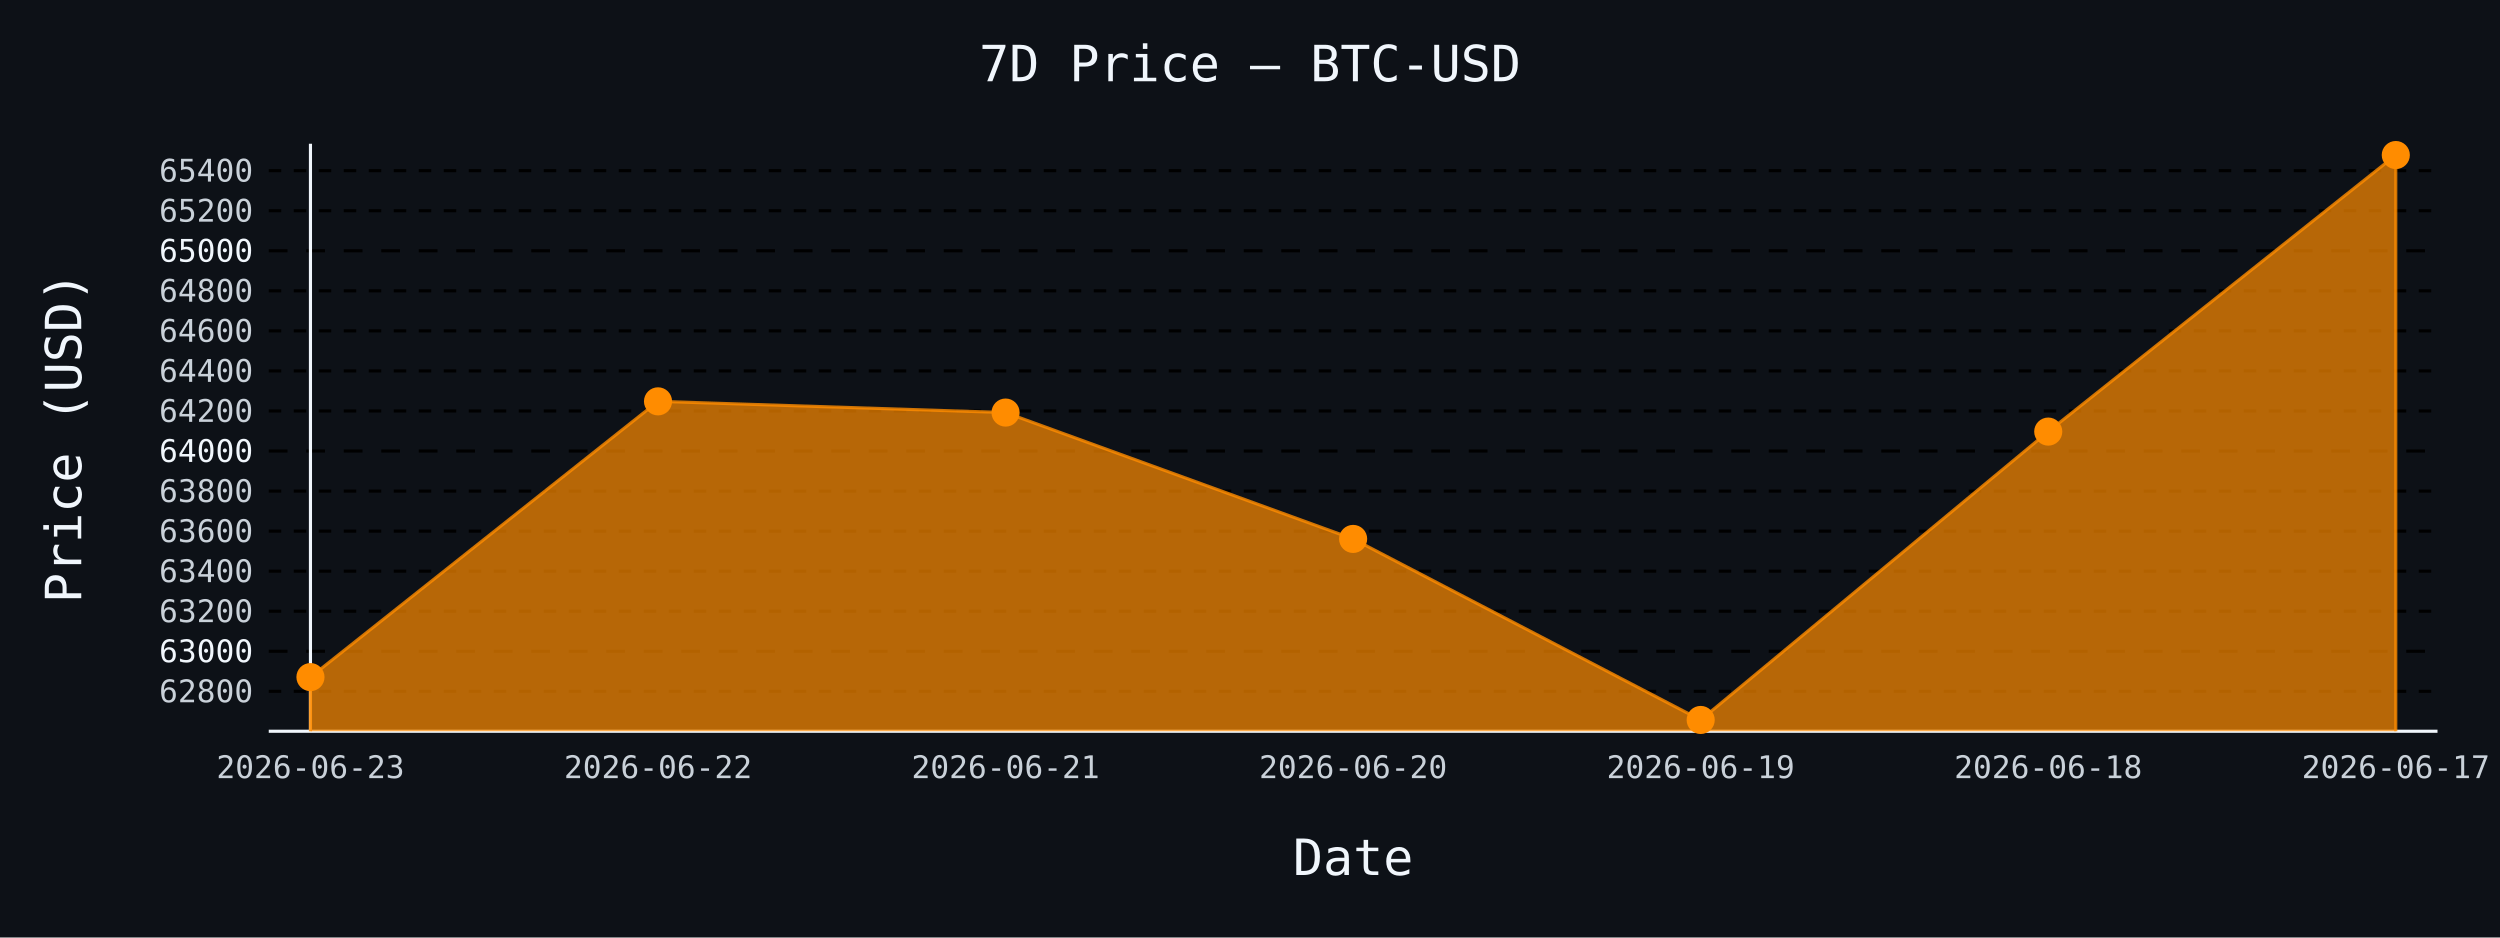
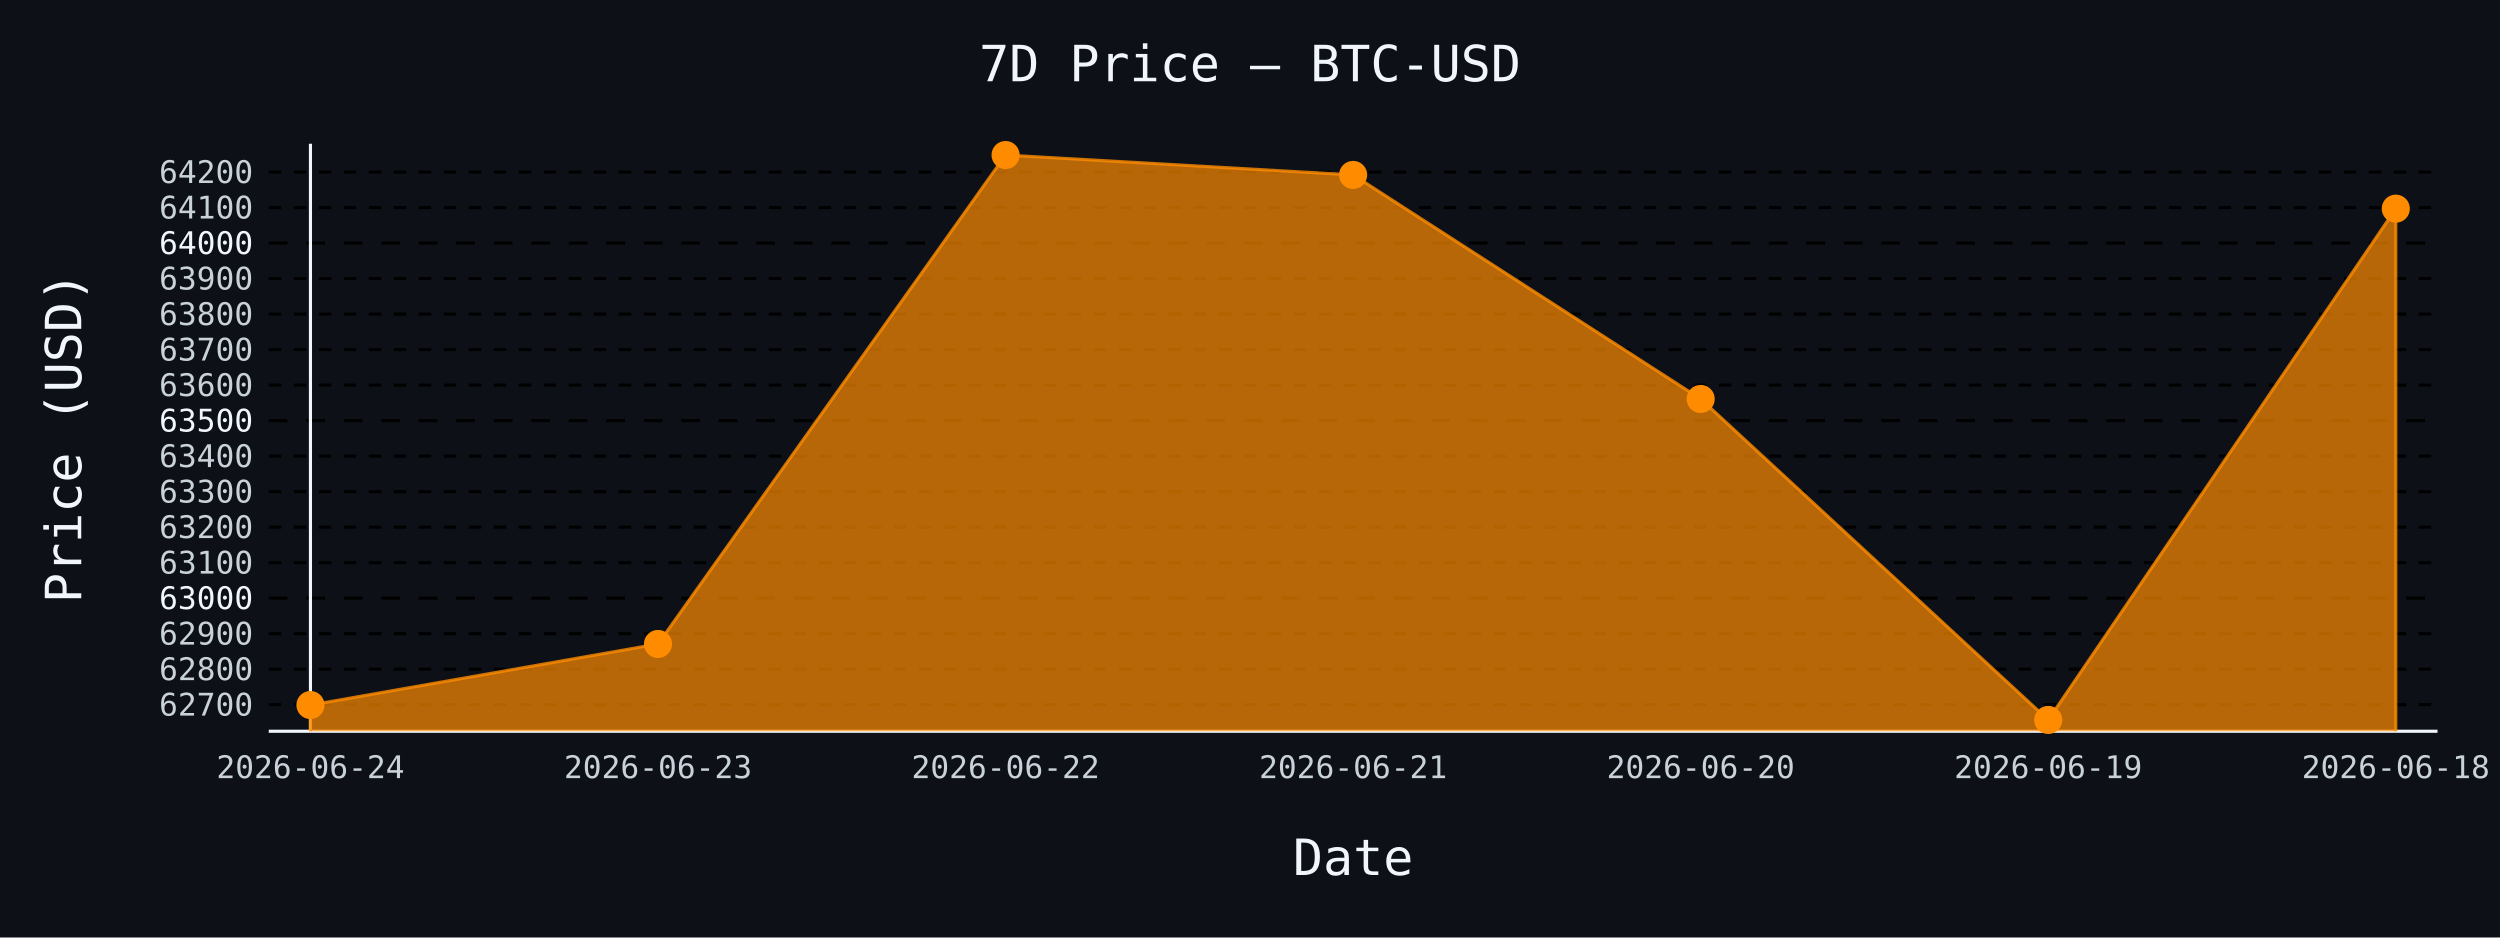
- <svg xmlns="http://www.w3.org/2000/svg" id="chart-e96c978a-0d9b-4ba3-9541-a40897854694" class="pygal-chart" viewBox="0 0 800 300">
+ <svg xmlns="http://www.w3.org/2000/svg" id="chart-d315eb88-5baa-4b17-85b0-bbe427d696b0" class="pygal-chart" viewBox="0 0 800 300">
  <defs>
-     <style type="text/css">#chart-e96c978a-0d9b-4ba3-9541-a40897854694{-webkit-user-select:none;-webkit-font-smoothing:antialiased;font-family:monospace}#chart-e96c978a-0d9b-4ba3-9541-a40897854694 .title{font-family:monospace;font-size:16px}#chart-e96c978a-0d9b-4ba3-9541-a40897854694 .legends .legend text{font-family:monospace;font-size:14px}#chart-e96c978a-0d9b-4ba3-9541-a40897854694 .axis text{font-family:monospace;font-size:10px}#chart-e96c978a-0d9b-4ba3-9541-a40897854694 .axis text.major{font-family:monospace;font-size:10px}#chart-e96c978a-0d9b-4ba3-9541-a40897854694 .text-overlay text.value{font-family:monospace;font-size:16px}#chart-e96c978a-0d9b-4ba3-9541-a40897854694 .text-overlay text.label{font-family:monospace;font-size:10px}#chart-e96c978a-0d9b-4ba3-9541-a40897854694 .tooltip{font-family:monospace;font-size:14px}#chart-e96c978a-0d9b-4ba3-9541-a40897854694 text.no_data{font-family:monospace;font-size:64px}
- #chart-e96c978a-0d9b-4ba3-9541-a40897854694{background-color:#0d1117}#chart-e96c978a-0d9b-4ba3-9541-a40897854694 path,#chart-e96c978a-0d9b-4ba3-9541-a40897854694 line,#chart-e96c978a-0d9b-4ba3-9541-a40897854694 rect,#chart-e96c978a-0d9b-4ba3-9541-a40897854694 circle{-webkit-transition:150ms;-moz-transition:150ms;transition:150ms}#chart-e96c978a-0d9b-4ba3-9541-a40897854694 .graph &gt; .background{fill:#0d1117}#chart-e96c978a-0d9b-4ba3-9541-a40897854694 .plot &gt; .background{fill:#0d1117}#chart-e96c978a-0d9b-4ba3-9541-a40897854694 .graph{fill:#c9d1d9}#chart-e96c978a-0d9b-4ba3-9541-a40897854694 text.no_data{fill:#f0f6fc}#chart-e96c978a-0d9b-4ba3-9541-a40897854694 .title{fill:#f0f6fc}#chart-e96c978a-0d9b-4ba3-9541-a40897854694 .legends .legend text{fill:#c9d1d9}#chart-e96c978a-0d9b-4ba3-9541-a40897854694 .legends .legend:hover text{fill:#f0f6fc}#chart-e96c978a-0d9b-4ba3-9541-a40897854694 .axis .line{stroke:#f0f6fc}#chart-e96c978a-0d9b-4ba3-9541-a40897854694 .axis .guide.line{stroke:#8b949e}#chart-e96c978a-0d9b-4ba3-9541-a40897854694 .axis .major.line{stroke:#c9d1d9}#chart-e96c978a-0d9b-4ba3-9541-a40897854694 .axis text.major{fill:#f0f6fc}#chart-e96c978a-0d9b-4ba3-9541-a40897854694 .axis.y .guides:hover .guide.line,#chart-e96c978a-0d9b-4ba3-9541-a40897854694 .line-graph .axis.x .guides:hover .guide.line,#chart-e96c978a-0d9b-4ba3-9541-a40897854694 .stackedline-graph .axis.x .guides:hover .guide.line,#chart-e96c978a-0d9b-4ba3-9541-a40897854694 .xy-graph .axis.x .guides:hover .guide.line{stroke:#f0f6fc}#chart-e96c978a-0d9b-4ba3-9541-a40897854694 .axis .guides:hover text{fill:#f0f6fc}#chart-e96c978a-0d9b-4ba3-9541-a40897854694 .reactive{fill-opacity:.7;stroke-opacity:.8;stroke-width:1}#chart-e96c978a-0d9b-4ba3-9541-a40897854694 .ci{stroke:#c9d1d9}#chart-e96c978a-0d9b-4ba3-9541-a40897854694 .reactive.active,#chart-e96c978a-0d9b-4ba3-9541-a40897854694 .active .reactive{fill-opacity:.8;stroke-opacity:.9;stroke-width:4}#chart-e96c978a-0d9b-4ba3-9541-a40897854694 .ci .reactive.active{stroke-width:1.5}#chart-e96c978a-0d9b-4ba3-9541-a40897854694 .series text{fill:#f0f6fc}#chart-e96c978a-0d9b-4ba3-9541-a40897854694 .tooltip rect{fill:#0d1117;stroke:#f0f6fc;-webkit-transition:opacity 150ms;-moz-transition:opacity 150ms;transition:opacity 150ms}#chart-e96c978a-0d9b-4ba3-9541-a40897854694 .tooltip .label{fill:#c9d1d9}#chart-e96c978a-0d9b-4ba3-9541-a40897854694 .tooltip .label{fill:#c9d1d9}#chart-e96c978a-0d9b-4ba3-9541-a40897854694 .tooltip .legend{font-size:.8em;fill:#8b949e}#chart-e96c978a-0d9b-4ba3-9541-a40897854694 .tooltip .x_label{font-size:.6em;fill:#f0f6fc}#chart-e96c978a-0d9b-4ba3-9541-a40897854694 .tooltip .xlink{font-size:.5em;text-decoration:underline}#chart-e96c978a-0d9b-4ba3-9541-a40897854694 .tooltip .value{font-size:1.5em}#chart-e96c978a-0d9b-4ba3-9541-a40897854694 .bound{font-size:.5em}#chart-e96c978a-0d9b-4ba3-9541-a40897854694 .max-value{font-size:.75em;fill:#8b949e}#chart-e96c978a-0d9b-4ba3-9541-a40897854694 .map-element{fill:#0d1117;stroke:#8b949e !important}#chart-e96c978a-0d9b-4ba3-9541-a40897854694 .map-element .reactive{fill-opacity:inherit;stroke-opacity:inherit}#chart-e96c978a-0d9b-4ba3-9541-a40897854694 .color-0,#chart-e96c978a-0d9b-4ba3-9541-a40897854694 .color-0 a:visited{stroke:#ff8c00;fill:#ff8c00}#chart-e96c978a-0d9b-4ba3-9541-a40897854694 .text-overlay .color-0 text{fill:black}
- #chart-e96c978a-0d9b-4ba3-9541-a40897854694 text.no_data{text-anchor:middle}#chart-e96c978a-0d9b-4ba3-9541-a40897854694 .guide.line{fill:none}#chart-e96c978a-0d9b-4ba3-9541-a40897854694 .centered{text-anchor:middle}#chart-e96c978a-0d9b-4ba3-9541-a40897854694 .title{text-anchor:middle}#chart-e96c978a-0d9b-4ba3-9541-a40897854694 .legends .legend text{fill-opacity:1}#chart-e96c978a-0d9b-4ba3-9541-a40897854694 .axis.x text{text-anchor:middle}#chart-e96c978a-0d9b-4ba3-9541-a40897854694 .axis.x:not(.web) text[transform]{text-anchor:start}#chart-e96c978a-0d9b-4ba3-9541-a40897854694 .axis.x:not(.web) text[transform].backwards{text-anchor:end}#chart-e96c978a-0d9b-4ba3-9541-a40897854694 .axis.y text{text-anchor:end}#chart-e96c978a-0d9b-4ba3-9541-a40897854694 .axis.y text[transform].backwards{text-anchor:start}#chart-e96c978a-0d9b-4ba3-9541-a40897854694 .axis.y2 text{text-anchor:start}#chart-e96c978a-0d9b-4ba3-9541-a40897854694 .axis.y2 text[transform].backwards{text-anchor:end}#chart-e96c978a-0d9b-4ba3-9541-a40897854694 .axis .guide.line{stroke-dasharray:4,4;stroke:black}#chart-e96c978a-0d9b-4ba3-9541-a40897854694 .axis .major.guide.line{stroke-dasharray:6,6;stroke:black}#chart-e96c978a-0d9b-4ba3-9541-a40897854694 .horizontal .axis.y .guide.line,#chart-e96c978a-0d9b-4ba3-9541-a40897854694 .horizontal .axis.y2 .guide.line,#chart-e96c978a-0d9b-4ba3-9541-a40897854694 .vertical .axis.x .guide.line{opacity:0}#chart-e96c978a-0d9b-4ba3-9541-a40897854694 .horizontal .axis.always_show .guide.line,#chart-e96c978a-0d9b-4ba3-9541-a40897854694 .vertical .axis.always_show .guide.line{opacity:1 !important}#chart-e96c978a-0d9b-4ba3-9541-a40897854694 .axis.y .guides:hover .guide.line,#chart-e96c978a-0d9b-4ba3-9541-a40897854694 .axis.y2 .guides:hover .guide.line,#chart-e96c978a-0d9b-4ba3-9541-a40897854694 .axis.x .guides:hover .guide.line{opacity:1}#chart-e96c978a-0d9b-4ba3-9541-a40897854694 .axis .guides:hover text{opacity:1}#chart-e96c978a-0d9b-4ba3-9541-a40897854694 .nofill{fill:none}#chart-e96c978a-0d9b-4ba3-9541-a40897854694 .subtle-fill{fill-opacity:.2}#chart-e96c978a-0d9b-4ba3-9541-a40897854694 .dot{stroke-width:1px;fill-opacity:1;stroke-opacity:1}#chart-e96c978a-0d9b-4ba3-9541-a40897854694 .dot.active{stroke-width:5px}#chart-e96c978a-0d9b-4ba3-9541-a40897854694 .dot.negative{fill:transparent}#chart-e96c978a-0d9b-4ba3-9541-a40897854694 text,#chart-e96c978a-0d9b-4ba3-9541-a40897854694 tspan{stroke:none !important}#chart-e96c978a-0d9b-4ba3-9541-a40897854694 .series text.active{opacity:1}#chart-e96c978a-0d9b-4ba3-9541-a40897854694 .tooltip rect{fill-opacity:.95;stroke-width:.5}#chart-e96c978a-0d9b-4ba3-9541-a40897854694 .tooltip text{fill-opacity:1}#chart-e96c978a-0d9b-4ba3-9541-a40897854694 .showable{visibility:hidden}#chart-e96c978a-0d9b-4ba3-9541-a40897854694 .showable.shown{visibility:visible}#chart-e96c978a-0d9b-4ba3-9541-a40897854694 .gauge-background{fill:rgba(229,229,229,1);stroke:none}#chart-e96c978a-0d9b-4ba3-9541-a40897854694 .bg-lines{stroke:#0d1117;stroke-width:2px}</style>
+     <style type="text/css">#chart-d315eb88-5baa-4b17-85b0-bbe427d696b0{-webkit-user-select:none;-webkit-font-smoothing:antialiased;font-family:monospace}#chart-d315eb88-5baa-4b17-85b0-bbe427d696b0 .title{font-family:monospace;font-size:16px}#chart-d315eb88-5baa-4b17-85b0-bbe427d696b0 .legends .legend text{font-family:monospace;font-size:14px}#chart-d315eb88-5baa-4b17-85b0-bbe427d696b0 .axis text{font-family:monospace;font-size:10px}#chart-d315eb88-5baa-4b17-85b0-bbe427d696b0 .axis text.major{font-family:monospace;font-size:10px}#chart-d315eb88-5baa-4b17-85b0-bbe427d696b0 .text-overlay text.value{font-family:monospace;font-size:16px}#chart-d315eb88-5baa-4b17-85b0-bbe427d696b0 .text-overlay text.label{font-family:monospace;font-size:10px}#chart-d315eb88-5baa-4b17-85b0-bbe427d696b0 .tooltip{font-family:monospace;font-size:14px}#chart-d315eb88-5baa-4b17-85b0-bbe427d696b0 text.no_data{font-family:monospace;font-size:64px}
+ #chart-d315eb88-5baa-4b17-85b0-bbe427d696b0{background-color:#0d1117}#chart-d315eb88-5baa-4b17-85b0-bbe427d696b0 path,#chart-d315eb88-5baa-4b17-85b0-bbe427d696b0 line,#chart-d315eb88-5baa-4b17-85b0-bbe427d696b0 rect,#chart-d315eb88-5baa-4b17-85b0-bbe427d696b0 circle{-webkit-transition:150ms;-moz-transition:150ms;transition:150ms}#chart-d315eb88-5baa-4b17-85b0-bbe427d696b0 .graph &gt; .background{fill:#0d1117}#chart-d315eb88-5baa-4b17-85b0-bbe427d696b0 .plot &gt; .background{fill:#0d1117}#chart-d315eb88-5baa-4b17-85b0-bbe427d696b0 .graph{fill:#c9d1d9}#chart-d315eb88-5baa-4b17-85b0-bbe427d696b0 text.no_data{fill:#f0f6fc}#chart-d315eb88-5baa-4b17-85b0-bbe427d696b0 .title{fill:#f0f6fc}#chart-d315eb88-5baa-4b17-85b0-bbe427d696b0 .legends .legend text{fill:#c9d1d9}#chart-d315eb88-5baa-4b17-85b0-bbe427d696b0 .legends .legend:hover text{fill:#f0f6fc}#chart-d315eb88-5baa-4b17-85b0-bbe427d696b0 .axis .line{stroke:#f0f6fc}#chart-d315eb88-5baa-4b17-85b0-bbe427d696b0 .axis .guide.line{stroke:#8b949e}#chart-d315eb88-5baa-4b17-85b0-bbe427d696b0 .axis .major.line{stroke:#c9d1d9}#chart-d315eb88-5baa-4b17-85b0-bbe427d696b0 .axis text.major{fill:#f0f6fc}#chart-d315eb88-5baa-4b17-85b0-bbe427d696b0 .axis.y .guides:hover .guide.line,#chart-d315eb88-5baa-4b17-85b0-bbe427d696b0 .line-graph .axis.x .guides:hover .guide.line,#chart-d315eb88-5baa-4b17-85b0-bbe427d696b0 .stackedline-graph .axis.x .guides:hover .guide.line,#chart-d315eb88-5baa-4b17-85b0-bbe427d696b0 .xy-graph .axis.x .guides:hover .guide.line{stroke:#f0f6fc}#chart-d315eb88-5baa-4b17-85b0-bbe427d696b0 .axis .guides:hover text{fill:#f0f6fc}#chart-d315eb88-5baa-4b17-85b0-bbe427d696b0 .reactive{fill-opacity:.7;stroke-opacity:.8;stroke-width:1}#chart-d315eb88-5baa-4b17-85b0-bbe427d696b0 .ci{stroke:#c9d1d9}#chart-d315eb88-5baa-4b17-85b0-bbe427d696b0 .reactive.active,#chart-d315eb88-5baa-4b17-85b0-bbe427d696b0 .active .reactive{fill-opacity:.8;stroke-opacity:.9;stroke-width:4}#chart-d315eb88-5baa-4b17-85b0-bbe427d696b0 .ci .reactive.active{stroke-width:1.5}#chart-d315eb88-5baa-4b17-85b0-bbe427d696b0 .series text{fill:#f0f6fc}#chart-d315eb88-5baa-4b17-85b0-bbe427d696b0 .tooltip rect{fill:#0d1117;stroke:#f0f6fc;-webkit-transition:opacity 150ms;-moz-transition:opacity 150ms;transition:opacity 150ms}#chart-d315eb88-5baa-4b17-85b0-bbe427d696b0 .tooltip .label{fill:#c9d1d9}#chart-d315eb88-5baa-4b17-85b0-bbe427d696b0 .tooltip .label{fill:#c9d1d9}#chart-d315eb88-5baa-4b17-85b0-bbe427d696b0 .tooltip .legend{font-size:.8em;fill:#8b949e}#chart-d315eb88-5baa-4b17-85b0-bbe427d696b0 .tooltip .x_label{font-size:.6em;fill:#f0f6fc}#chart-d315eb88-5baa-4b17-85b0-bbe427d696b0 .tooltip .xlink{font-size:.5em;text-decoration:underline}#chart-d315eb88-5baa-4b17-85b0-bbe427d696b0 .tooltip .value{font-size:1.5em}#chart-d315eb88-5baa-4b17-85b0-bbe427d696b0 .bound{font-size:.5em}#chart-d315eb88-5baa-4b17-85b0-bbe427d696b0 .max-value{font-size:.75em;fill:#8b949e}#chart-d315eb88-5baa-4b17-85b0-bbe427d696b0 .map-element{fill:#0d1117;stroke:#8b949e !important}#chart-d315eb88-5baa-4b17-85b0-bbe427d696b0 .map-element .reactive{fill-opacity:inherit;stroke-opacity:inherit}#chart-d315eb88-5baa-4b17-85b0-bbe427d696b0 .color-0,#chart-d315eb88-5baa-4b17-85b0-bbe427d696b0 .color-0 a:visited{stroke:#ff8c00;fill:#ff8c00}#chart-d315eb88-5baa-4b17-85b0-bbe427d696b0 .text-overlay .color-0 text{fill:black}
+ #chart-d315eb88-5baa-4b17-85b0-bbe427d696b0 text.no_data{text-anchor:middle}#chart-d315eb88-5baa-4b17-85b0-bbe427d696b0 .guide.line{fill:none}#chart-d315eb88-5baa-4b17-85b0-bbe427d696b0 .centered{text-anchor:middle}#chart-d315eb88-5baa-4b17-85b0-bbe427d696b0 .title{text-anchor:middle}#chart-d315eb88-5baa-4b17-85b0-bbe427d696b0 .legends .legend text{fill-opacity:1}#chart-d315eb88-5baa-4b17-85b0-bbe427d696b0 .axis.x text{text-anchor:middle}#chart-d315eb88-5baa-4b17-85b0-bbe427d696b0 .axis.x:not(.web) text[transform]{text-anchor:start}#chart-d315eb88-5baa-4b17-85b0-bbe427d696b0 .axis.x:not(.web) text[transform].backwards{text-anchor:end}#chart-d315eb88-5baa-4b17-85b0-bbe427d696b0 .axis.y text{text-anchor:end}#chart-d315eb88-5baa-4b17-85b0-bbe427d696b0 .axis.y text[transform].backwards{text-anchor:start}#chart-d315eb88-5baa-4b17-85b0-bbe427d696b0 .axis.y2 text{text-anchor:start}#chart-d315eb88-5baa-4b17-85b0-bbe427d696b0 .axis.y2 text[transform].backwards{text-anchor:end}#chart-d315eb88-5baa-4b17-85b0-bbe427d696b0 .axis .guide.line{stroke-dasharray:4,4;stroke:black}#chart-d315eb88-5baa-4b17-85b0-bbe427d696b0 .axis .major.guide.line{stroke-dasharray:6,6;stroke:black}#chart-d315eb88-5baa-4b17-85b0-bbe427d696b0 .horizontal .axis.y .guide.line,#chart-d315eb88-5baa-4b17-85b0-bbe427d696b0 .horizontal .axis.y2 .guide.line,#chart-d315eb88-5baa-4b17-85b0-bbe427d696b0 .vertical .axis.x .guide.line{opacity:0}#chart-d315eb88-5baa-4b17-85b0-bbe427d696b0 .horizontal .axis.always_show .guide.line,#chart-d315eb88-5baa-4b17-85b0-bbe427d696b0 .vertical .axis.always_show .guide.line{opacity:1 !important}#chart-d315eb88-5baa-4b17-85b0-bbe427d696b0 .axis.y .guides:hover .guide.line,#chart-d315eb88-5baa-4b17-85b0-bbe427d696b0 .axis.y2 .guides:hover .guide.line,#chart-d315eb88-5baa-4b17-85b0-bbe427d696b0 .axis.x .guides:hover .guide.line{opacity:1}#chart-d315eb88-5baa-4b17-85b0-bbe427d696b0 .axis .guides:hover text{opacity:1}#chart-d315eb88-5baa-4b17-85b0-bbe427d696b0 .nofill{fill:none}#chart-d315eb88-5baa-4b17-85b0-bbe427d696b0 .subtle-fill{fill-opacity:.2}#chart-d315eb88-5baa-4b17-85b0-bbe427d696b0 .dot{stroke-width:1px;fill-opacity:1;stroke-opacity:1}#chart-d315eb88-5baa-4b17-85b0-bbe427d696b0 .dot.active{stroke-width:5px}#chart-d315eb88-5baa-4b17-85b0-bbe427d696b0 .dot.negative{fill:transparent}#chart-d315eb88-5baa-4b17-85b0-bbe427d696b0 text,#chart-d315eb88-5baa-4b17-85b0-bbe427d696b0 tspan{stroke:none !important}#chart-d315eb88-5baa-4b17-85b0-bbe427d696b0 .series text.active{opacity:1}#chart-d315eb88-5baa-4b17-85b0-bbe427d696b0 .tooltip rect{fill-opacity:.95;stroke-width:.5}#chart-d315eb88-5baa-4b17-85b0-bbe427d696b0 .tooltip text{fill-opacity:1}#chart-d315eb88-5baa-4b17-85b0-bbe427d696b0 .showable{visibility:hidden}#chart-d315eb88-5baa-4b17-85b0-bbe427d696b0 .showable.shown{visibility:visible}#chart-d315eb88-5baa-4b17-85b0-bbe427d696b0 .gauge-background{fill:rgba(229,229,229,1);stroke:none}#chart-d315eb88-5baa-4b17-85b0-bbe427d696b0 .bg-lines{stroke:#0d1117;stroke-width:2px}</style>
  </defs>
  <g class="graph line-graph vertical">
    <rect x="0" y="0" width="800" height="300" class="background" />
    <g transform="translate(86, 46)" class="plot">
      <rect x="0" y="0" width="694.0" height="188" class="background" />
      <g class="axis y always_show">
        <path d="M0 188 h694" class="line" />
        <g class="guides">
-           <path d="M0 175.221 h694" class="guide line" />
-           <text x="-5" y="178.721" class="">62800</text>
+           <path d="M0 179.499 h694" class="guide line" />
+           <text x="-5" y="182.999" class="">62700</text>
        </g>
        <g class="guides">
-           <path d="M0 162.405 h694" class="major guide line" />
-           <text x="-5" y="165.905" class="major">63000</text>
+           <path d="M0 168.137 h694" class="guide line" />
+           <text x="-5" y="171.637" class="">62800</text>
        </g>
        <g class="guides">
-           <path d="M0 149.589 h694" class="guide line" />
-           <text x="-5" y="153.089" class="">63200</text>
+           <path d="M0 156.775 h694" class="guide line" />
+           <text x="-5" y="160.275" class="">62900</text>
        </g>
        <g class="guides">
-           <path d="M0 136.773 h694" class="guide line" />
-           <text x="-5" y="140.273" class="">63400</text>
+           <path d="M0 145.413 h694" class="major guide line" />
+           <text x="-5" y="148.913" class="major">63000</text>
        </g>
        <g class="guides">
-           <path d="M0 123.957 h694" class="guide line" />
-           <text x="-5" y="127.457" class="">63600</text>
+           <path d="M0 134.051 h694" class="guide line" />
+           <text x="-5" y="137.551" class="">63100</text>
        </g>
        <g class="guides">
-           <path d="M0 111.141 h694" class="guide line" />
-           <text x="-5" y="114.641" class="">63800</text>
+           <path d="M0 122.689 h694" class="guide line" />
+           <text x="-5" y="126.189" class="">63200</text>
        </g>
        <g class="guides">
-           <path d="M0 98.325 h694" class="major guide line" />
-           <text x="-5" y="101.825" class="major">64000</text>
+           <path d="M0 111.327 h694" class="guide line" />
+           <text x="-5" y="114.827" class="">63300</text>
        </g>
        <g class="guides">
-           <path d="M0 85.509 h694" class="guide line" />
-           <text x="-5" y="89.009" class="">64200</text>
+           <path d="M0 99.965 h694" class="guide line" />
+           <text x="-5" y="103.465" class="">63400</text>
        </g>
        <g class="guides">
-           <path d="M0 72.693 h694" class="guide line" />
-           <text x="-5" y="76.193" class="">64400</text>
+           <path d="M0 88.603 h694" class="major guide line" />
+           <text x="-5" y="92.103" class="major">63500</text>
        </g>
        <g class="guides">
-           <path d="M0 59.877 h694" class="guide line" />
-           <text x="-5" y="63.377" class="">64600</text>
+           <path d="M0 77.241 h694" class="guide line" />
+           <text x="-5" y="80.741" class="">63600</text>
        </g>
        <g class="guides">
-           <path d="M0 47.062 h694" class="guide line" />
-           <text x="-5" y="50.562" class="">64800</text>
+           <path d="M0 65.879 h694" class="guide line" />
+           <text x="-5" y="69.379" class="">63700</text>
        </g>
        <g class="guides">
-           <path d="M0 34.246 h694" class="major guide line" />
-           <text x="-5" y="37.746" class="major">65000</text>
+           <path d="M0 54.517 h694" class="guide line" />
+           <text x="-5" y="58.017" class="">63800</text>
        </g>
        <g class="guides">
-           <path d="M0 21.43 h694" class="guide line" />
-           <text x="-5" y="24.93" class="">65200</text>
+           <path d="M0 43.155 h694" class="guide line" />
+           <text x="-5" y="46.655" class="">63900</text>
        </g>
        <g class="guides">
-           <path d="M0 8.614 h694" class="guide line" />
-           <text x="-5" y="12.114" class="">65400</text>
+           <path d="M0 31.793 h694" class="major guide line" />
+           <text x="-5" y="35.293" class="major">64000</text>
+         </g>
+         <g class="guides">
+           <path d="M0 20.431 h694" class="guide line" />
+           <text x="-5" y="23.931" class="">64100</text>
+         </g>
+         <g class="guides">
+           <path d="M0 9.069 h694" class="guide line" />
+           <text x="-5" y="12.569" class="">64200</text>
        </g>
      </g>
      <g class="axis x">
        <g class="guides">
          <path d="M13.346 0 v188" class="line" />
-           <text x="13.346" y="203.0" class="">2026-06-23</text>
+           <text x="13.346" y="203.0" class="">2026-06-24</text>
        </g>
        <g class="guides">
          <path d="M124.564 0 v188" class="guide line" />
-           <text x="124.564" y="203.0" class="">2026-06-22</text>
+           <text x="124.564" y="203.0" class="">2026-06-23</text>
        </g>
        <g class="guides">
          <path d="M235.782 0 v188" class="guide line" />
-           <text x="235.782" y="203.0" class="">2026-06-21</text>
+           <text x="235.782" y="203.0" class="">2026-06-22</text>
        </g>
        <g class="guides">
          <path d="M347 0 v188" class="guide line" />
-           <text x="347.0" y="203.0" class="">2026-06-20</text>
+           <text x="347.0" y="203.0" class="">2026-06-21</text>
        </g>
        <g class="guides">
          <path d="M458.218 0 v188" class="guide line" />
-           <text x="458.218" y="203.0" class="">2026-06-19</text>
+           <text x="458.218" y="203.0" class="">2026-06-20</text>
        </g>
        <g class="guides">
          <path d="M569.436 0 v188" class="guide line" />
-           <text x="569.436" y="203.0" class="">2026-06-18</text>
+           <text x="569.436" y="203.0" class="">2026-06-19</text>
        </g>
        <g class="guides">
          <path d="M680.654 0 v188" class="guide line" />
-           <text x="680.654" y="203.0" class="">2026-06-17</text>
+           <text x="680.654" y="203.0" class="">2026-06-18</text>
        </g>
      </g>
      <g class="series serie-0 color-0">
-         <path d="M13.346 188 L13.346 170.672 124.564 82.434 235.782 86.022 347 126.456 458.218 184.385 569.436 92.11 680.654 3.615 680.654 188" class="line reactive" />
+         <path d="M13.346 188 L13.346 179.613 124.564 160.07 235.782 3.615 347 9.978 458.218 81.672 569.436 184.385 680.654 20.772 680.654 188" class="line reactive" />
      </g>
    </g>
    <g class="titles">
      <text x="400.0" y="26" class="title plot_title">7D Price — BTC-USD</text>
      <text x="433.0" y="280" class="title">Date</text>
      <text x="0" y="166.0" class="title" transform="rotate(-90 0 140)">Price (USD)</text>
    </g>
    <g transform="translate(86, 46)" class="plot overlay">
      <g class="series serie-0 color-0">
        <g class="dots">
-           <circle cx="13.346" cy="170.672" r="4" class="dot reactive tooltip-trigger" />
+           <circle cx="13.346" cy="179.613" r="4" class="dot reactive tooltip-trigger" />
        </g>
        <g class="dots">
-           <circle cx="124.564" cy="82.434" r="4" class="dot reactive tooltip-trigger" />
+           <circle cx="124.564" cy="160.07" r="4" class="dot reactive tooltip-trigger" />
        </g>
        <g class="dots">
-           <circle cx="235.782" cy="86.022" r="4" class="dot reactive tooltip-trigger" />
+           <circle cx="235.782" cy="3.615" r="4" class="dot reactive tooltip-trigger" />
        </g>
        <g class="dots">
-           <circle cx="347.0" cy="126.456" r="4" class="dot reactive tooltip-trigger" />
+           <circle cx="347.0" cy="9.978" r="4" class="dot reactive tooltip-trigger" />
        </g>
        <g class="dots">
-           <circle cx="458.218" cy="184.385" r="4" class="dot reactive tooltip-trigger" />
+           <circle cx="458.218" cy="81.672" r="4" class="dot reactive tooltip-trigger" />
        </g>
        <g class="dots">
-           <circle cx="569.436" cy="92.11" r="4" class="dot reactive tooltip-trigger" />
+           <circle cx="569.436" cy="184.385" r="4" class="dot reactive tooltip-trigger" />
        </g>
        <g class="dots">
-           <circle cx="680.654" cy="3.615" r="4" class="dot reactive tooltip-trigger" />
+           <circle cx="680.654" cy="20.772" r="4" class="dot reactive tooltip-trigger" />
        </g>
      </g>
    </g>
    <g transform="translate(86, 46)" class="plot text-overlay">
      <g class="series serie-0 color-0" />
    </g>
    <g transform="translate(86, 46)" class="plot tooltip-overlay">
      <g transform="translate(0 0)" style="opacity: 0" class="tooltip">
        <rect rx="0" ry="0" width="0" height="0" class="tooltip-box" />
        <g class="text" />
      </g>
    </g>
  </g>
</svg>
